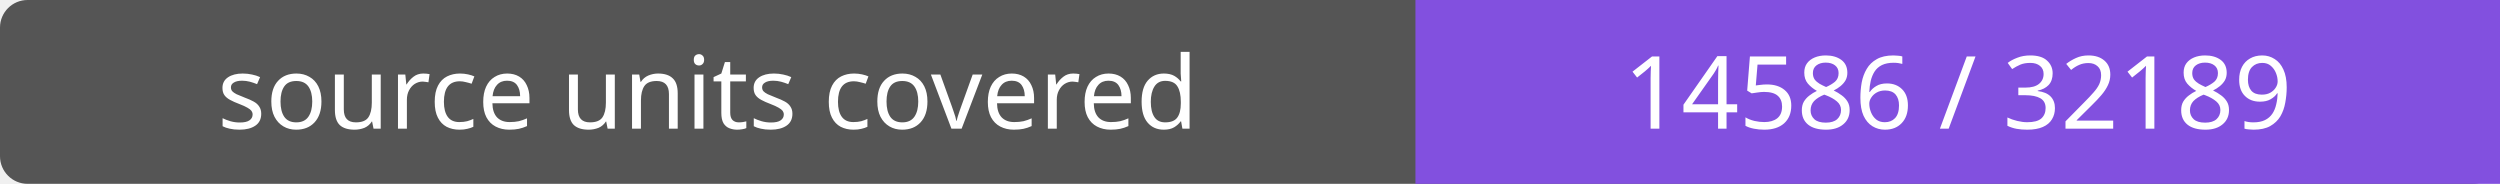
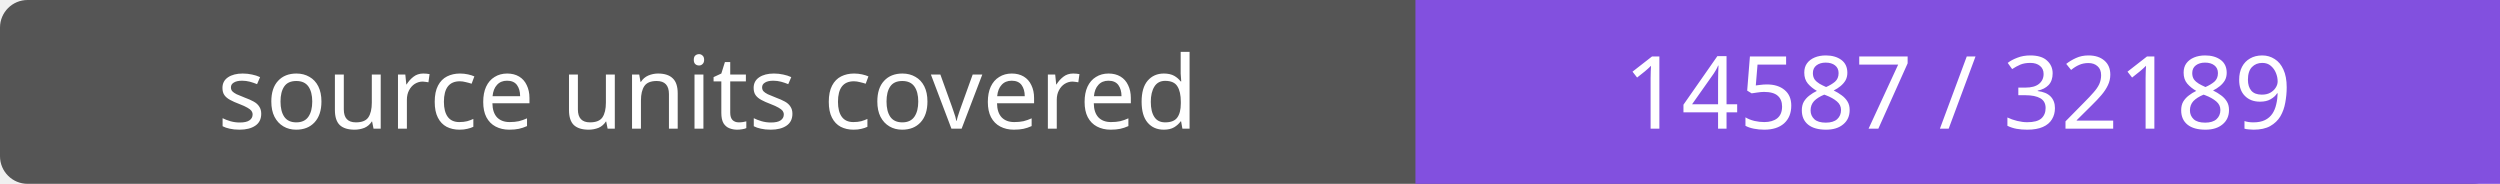
- <svg xmlns="http://www.w3.org/2000/svg" width="272" height="20" role="img" aria-label="source units covered: 14586 / 32189">
+ <svg xmlns="http://www.w3.org/2000/svg" width="272" height="20" role="img" aria-label="source units covered: 14587 / 32189">
  <rect width="272" height="20" rx="3" fill="#555" />
  <path fill="#8250df" d="M154 0h118v20H154z" />
  <g fill="#fff" text-anchor="middle" font-family="Verdana,sans-serif" font-size="11">
    <text x="77.0" y="14">source units covered</text>
-     <text x="213.0" y="14">14586 / 32189</text>
+     <text x="213.0" y="14">14587 / 32189</text>
  </g>
</svg>
